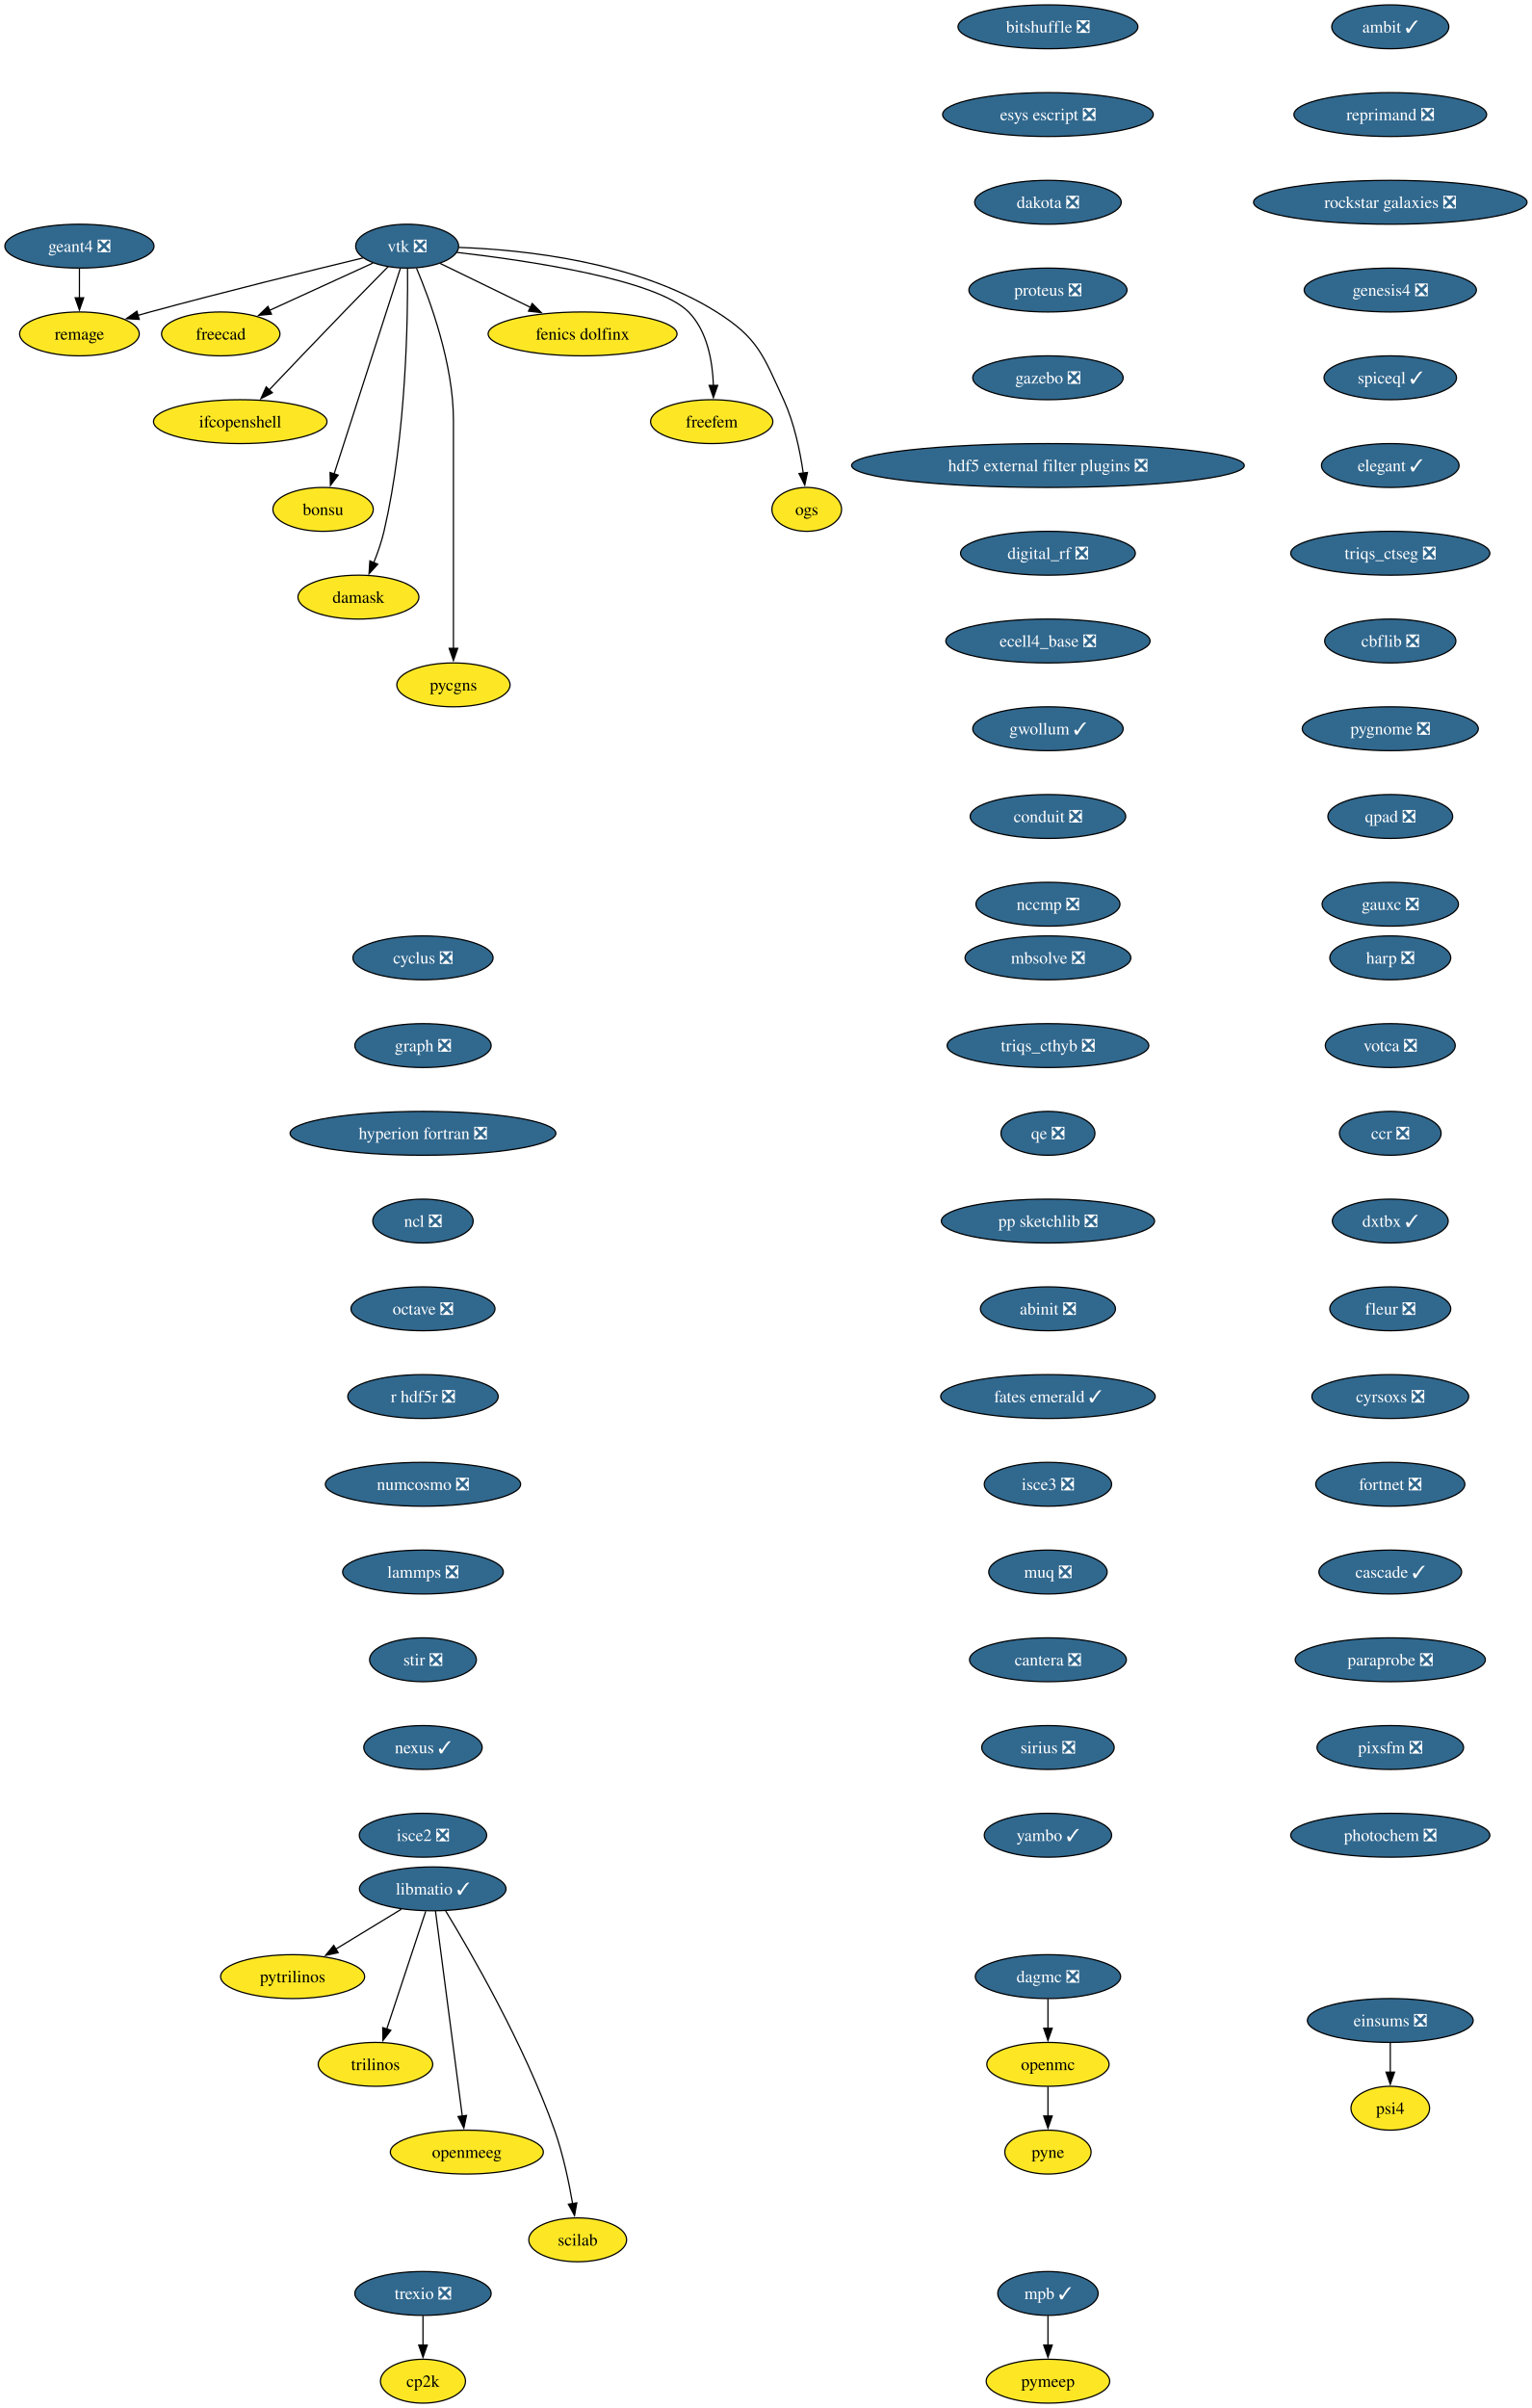
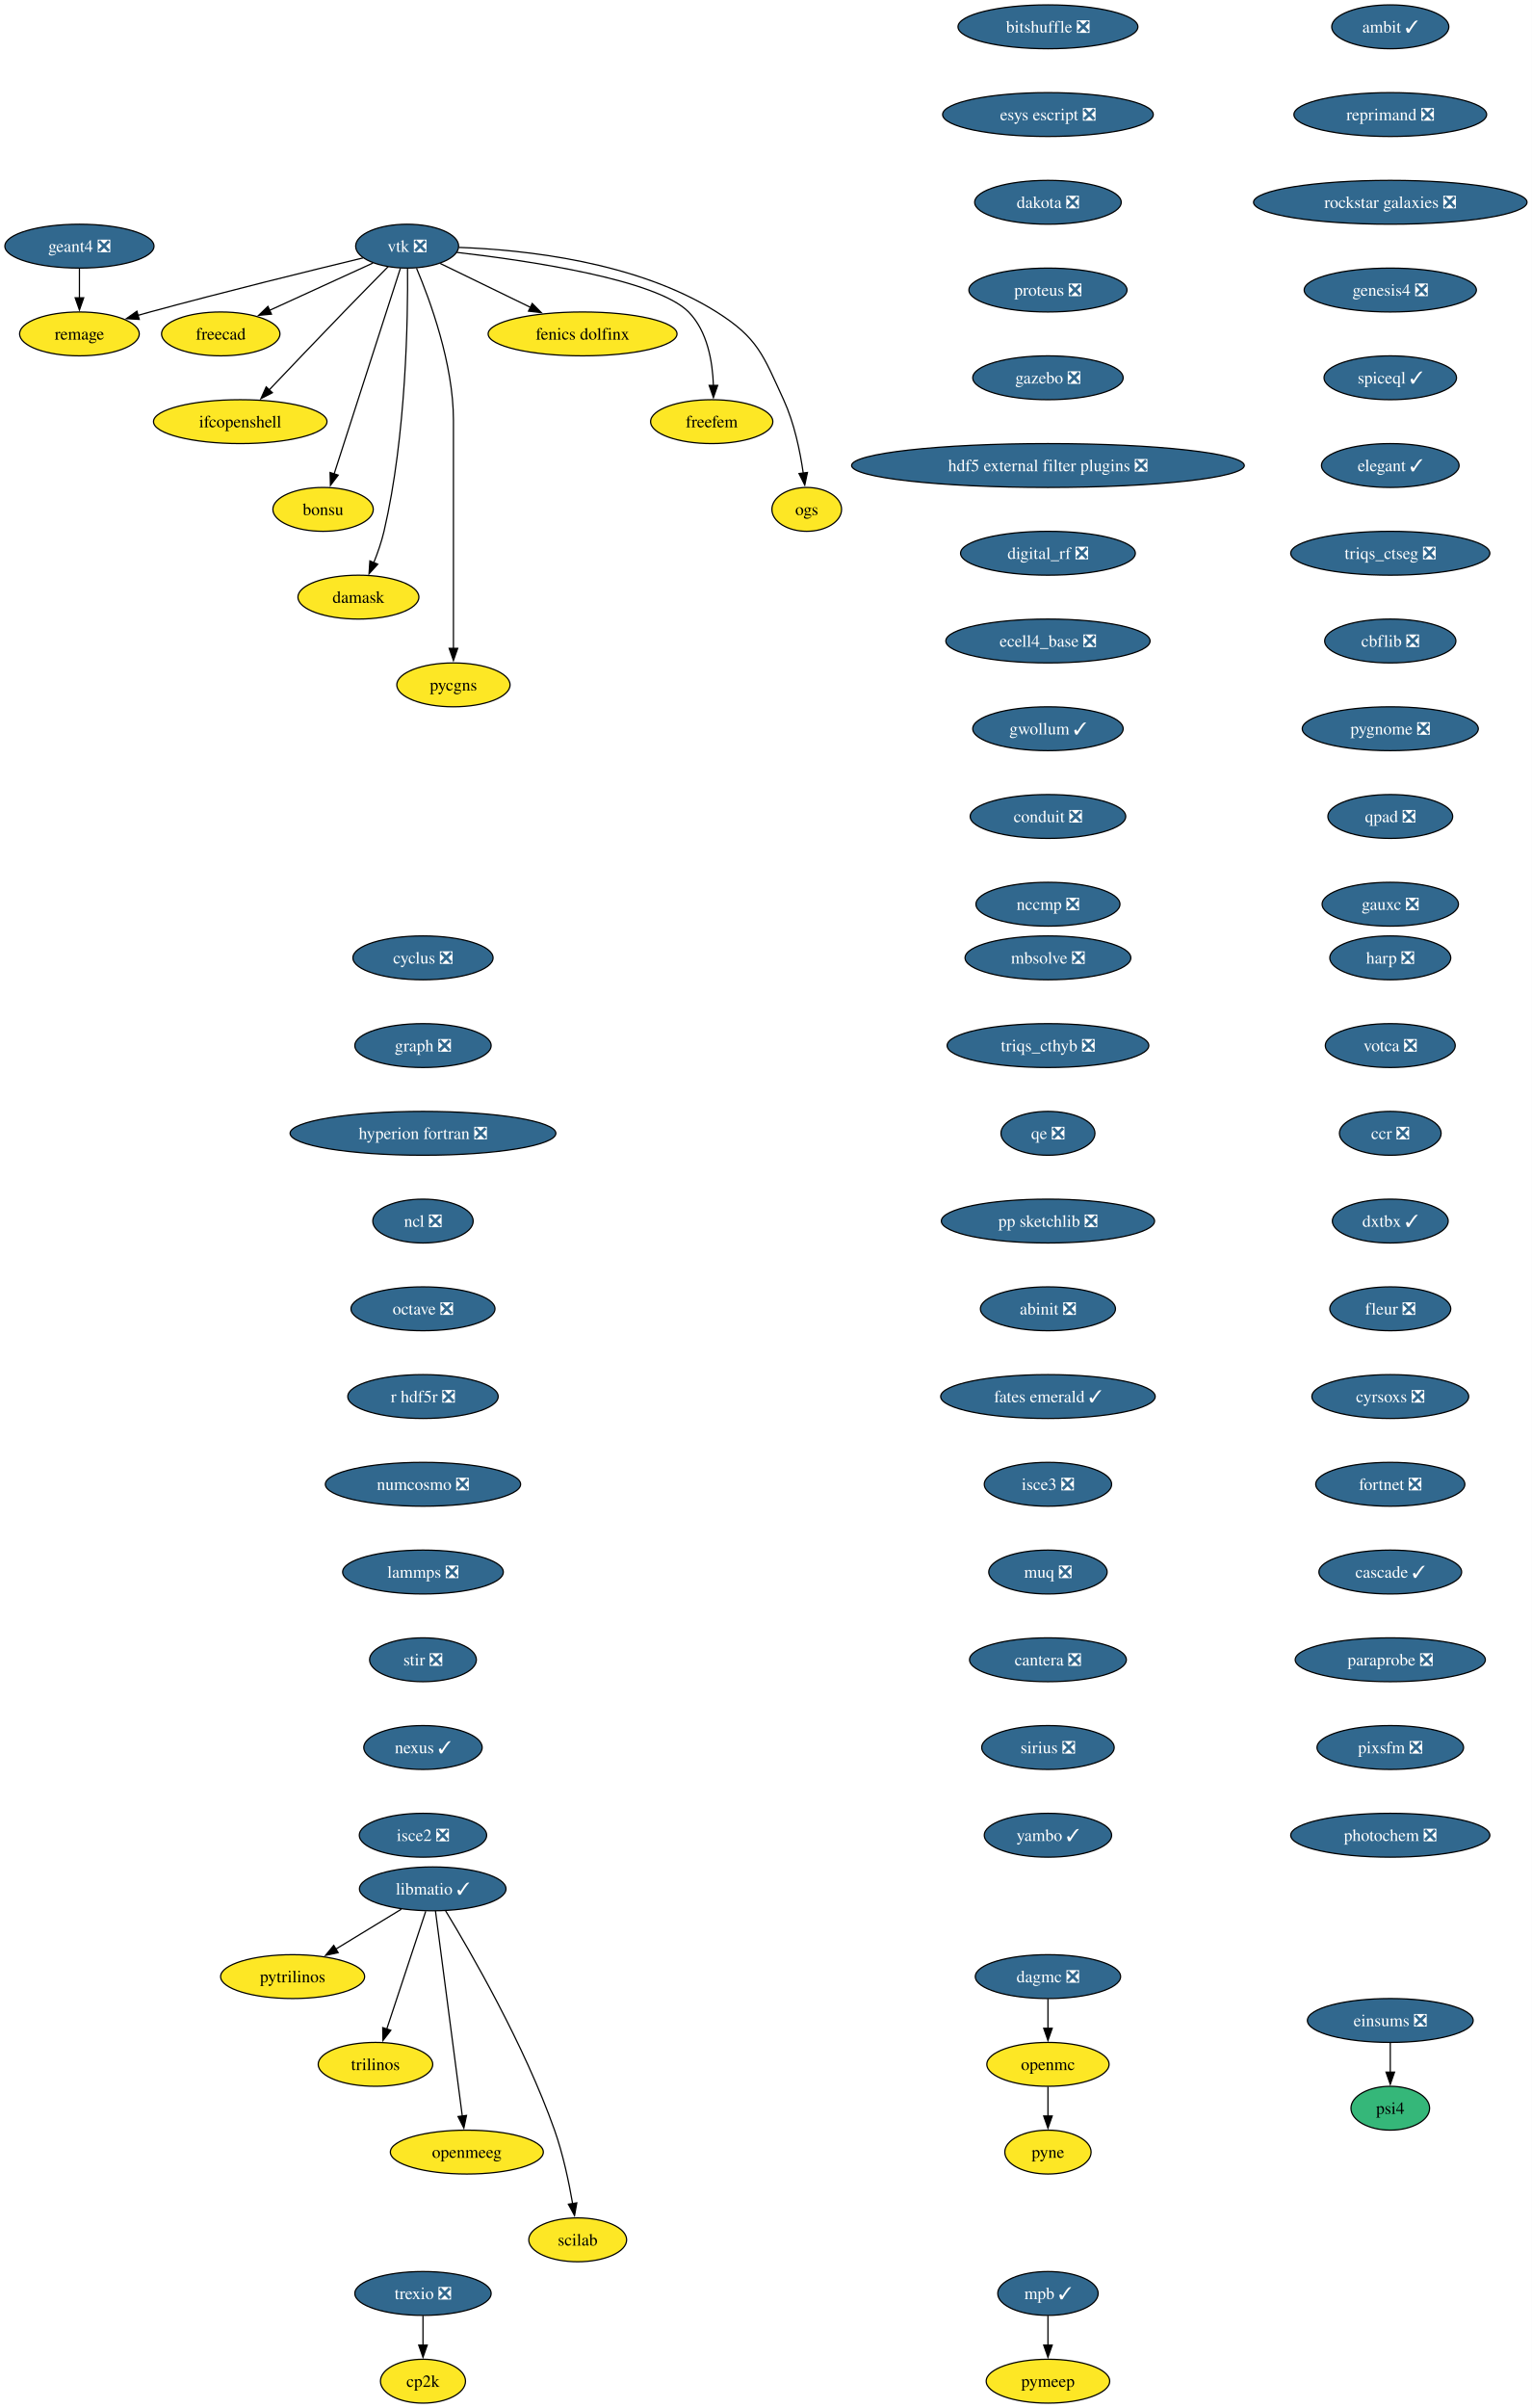
<svg xmlns="http://www.w3.org/2000/svg" xmlns:xlink="http://www.w3.org/1999/xlink" width="1257pt" height="1976pt" viewBox="0.00 0.00 1257.00 1976.00">
  <g id="graph0" class="graph" transform="scale(1 1) rotate(0) translate(4 1972)">
    <polygon fill="white" stroke="none" points="-4,4 -4,-1972 1253.44,-1972 1253.44,4 -4,4" />
    <g id="node1" class="node">
      <g id="a_node1">
        <a xlink:href="https://github.com/conda-forge/cyclus-feedstock/pull/112" xlink:title="cyclus ❎">
          <ellipse fill="#31688e" stroke="black" cx="343.2" cy="-1186" rx="57.52" ry="18" />
          <text xml:space="preserve" text-anchor="middle" x="343.2" y="-1181.33" font-family="Times,serif" font-size="14.00" fill="white">cyclus ❎</text>
        </a>
      </g>
    </g>
    <g id="node2" class="node">
      <g id="a_node2">
        <a xlink:href="https://github.com/conda-forge/graph-feedstock/pull/14" xlink:title="graph ❎">
          <ellipse fill="#31688e" stroke="black" cx="343.2" cy="-1114" rx="55.94" ry="18" />
          <text xml:space="preserve" text-anchor="middle" x="343.2" y="-1109.33" font-family="Times,serif" font-size="14.00" fill="white">graph ❎</text>
        </a>
      </g>
    </g>
    <g id="node3" class="node">
      <g id="a_node3">
        <a xlink:href="https://github.com/conda-forge/hyperion-fortran-feedstock/pull/36" xlink:title="hyperion fortran ❎">
          <ellipse fill="#31688e" stroke="black" cx="343.2" cy="-1042" rx="109.08" ry="18" />
          <text xml:space="preserve" text-anchor="middle" x="343.2" y="-1037.33" font-family="Times,serif" font-size="14.00" fill="white">hyperion fortran ❎</text>
        </a>
      </g>
    </g>
    <g id="node4" class="node">
      <g id="a_node4">
        <a xlink:href="https://github.com/conda-forge/ncl-feedstock/pull/171" xlink:title="ncl ❎">
          <ellipse fill="#31688e" stroke="black" cx="343.2" cy="-970" rx="41.21" ry="18" />
          <text xml:space="preserve" text-anchor="middle" x="343.2" y="-965.33" font-family="Times,serif" font-size="14.00" fill="white">ncl ❎</text>
        </a>
      </g>
    </g>
    <g id="node10" class="node">
      <g id="a_node10">
        <a xlink:href="https://github.com/conda-forge/octave-feedstock/pull/158" xlink:title="octave ❎">
          <ellipse fill="#31688e" stroke="black" cx="343.2" cy="-898" rx="59.1" ry="18" />
          <text xml:space="preserve" text-anchor="middle" x="343.2" y="-893.33" font-family="Times,serif" font-size="14.00" fill="white">octave ❎</text>
        </a>
      </g>
    </g>
    <g id="node5" class="node">
      <g id="a_node5">
        <a xlink:href="https://github.com/conda-forge/libmatio-feedstock/pull/62" xlink:title="libmatio ✓">
          <ellipse fill="#31688e" stroke="black" cx="351.2" cy="-422" rx="60.15" ry="18" />
          <text xml:space="preserve" text-anchor="middle" x="351.2" y="-417.32" font-family="Times,serif" font-size="14.00" fill="white">libmatio ✓</text>
        </a>
      </g>
    </g>
    <g id="node6" class="node">
      <g id="a_node6">
        <a xlink:href="https://github.com/conda-forge/pytrilinos-feedstock" xlink:title="pytrilinos">
          <ellipse fill="#fde725" stroke="black" cx="236.2" cy="-350" rx="59.1" ry="18" />
          <text xml:space="preserve" text-anchor="middle" x="236.2" y="-345.32" font-family="Times,serif" font-size="14.00">pytrilinos</text>
        </a>
      </g>
    </g>
    <g id="edge4" class="edge">
      <path fill="none" stroke="black" d="M325.4,-405.29C309.56,-395.65 289.07,-383.18 271.72,-372.62" />
      <polygon fill="black" stroke="black" points="273.58,-369.65 263.22,-367.44 269.94,-375.63 273.58,-369.65" />
    </g>
    <g id="node7" class="node">
      <g id="a_node7">
        <a xlink:href="https://github.com/conda-forge/trilinos-feedstock" xlink:title="trilinos">
          <ellipse fill="#fde725" stroke="black" cx="304.2" cy="-278" rx="47" ry="18" />
          <text xml:space="preserve" text-anchor="middle" x="304.2" y="-273.32" font-family="Times,serif" font-size="14.00">trilinos</text>
        </a>
      </g>
    </g>
    <g id="edge5" class="edge">
      <path fill="none" stroke="black" d="M345.44,-403.59C337.47,-379.5 322.99,-335.75 313.48,-307.03" />
      <polygon fill="black" stroke="black" points="316.81,-305.94 310.34,-297.55 310.16,-308.14 316.81,-305.94" />
    </g>
    <g id="node8" class="node">
      <g id="a_node8">
        <a xlink:href="https://github.com/conda-forge/openmeeg-feedstock" xlink:title="openmeeg">
          <ellipse fill="#fde725" stroke="black" cx="379.2" cy="-206" rx="62.78" ry="18" />
          <text xml:space="preserve" text-anchor="middle" x="379.2" y="-201.33" font-family="Times,serif" font-size="14.00">openmeeg</text>
        </a>
      </g>
    </g>
    <g id="edge6" class="edge">
      <path fill="none" stroke="black" d="M353.45,-403.85C358.25,-367.14 369.57,-280.66 375.47,-235.53" />
      <polygon fill="black" stroke="black" points="378.93,-236.1 376.75,-225.73 371.99,-235.19 378.93,-236.1" />
    </g>
    <g id="node9" class="node">
      <g id="a_node9">
        <a xlink:href="https://github.com/conda-forge/scilab-feedstock" xlink:title="scilab">
          <ellipse fill="#fde725" stroke="black" cx="470.2" cy="-134" rx="40.16" ry="18" />
          <text xml:space="preserve" text-anchor="middle" x="470.2" y="-129.32" font-family="Times,serif" font-size="14.00">scilab</text>
        </a>
      </g>
    </g>
    <g id="edge7" class="edge">
      <path fill="none" stroke="black" d="M361.75,-404.02C381.99,-370.72 426.45,-293.97 451.2,-224 458.14,-204.39 462.97,-181.42 466.02,-163.73" />
      <polygon fill="black" stroke="black" points="469.46,-164.35 467.61,-153.92 462.55,-163.23 469.46,-164.35" />
    </g>
    <g id="node11" class="node">
      <g id="a_node11">
        <a xlink:href="https://github.com/conda-forge/r-hdf5r-feedstock/pull/44" xlink:title="r hdf5r ❎">
          <ellipse fill="#31688e" stroke="black" cx="343.2" cy="-826" rx="61.73" ry="18" />
          <text xml:space="preserve" text-anchor="middle" x="343.2" y="-821.33" font-family="Times,serif" font-size="14.00" fill="white">r hdf5r ❎</text>
        </a>
      </g>
    </g>
    <g id="node14" class="node">
      <g id="a_node14">
        <a xlink:href="https://github.com/conda-forge/numcosmo-feedstock/pull/110" xlink:title="numcosmo ❎">
          <ellipse fill="#31688e" stroke="black" cx="343.2" cy="-754" rx="80.14" ry="18" />
          <text xml:space="preserve" text-anchor="middle" x="343.2" y="-749.33" font-family="Times,serif" font-size="14.00" fill="white">numcosmo ❎</text>
        </a>
      </g>
    </g>
    <g id="node12" class="node">
      <g id="a_node12">
        <a xlink:href="https://github.com/conda-forge/openmc-feedstock" xlink:title="openmc">
          <ellipse fill="#fde725" stroke="black" cx="856.2" cy="-278" rx="50.16" ry="18" />
          <text xml:space="preserve" text-anchor="middle" x="856.2" y="-273.32" font-family="Times,serif" font-size="14.00">openmc</text>
        </a>
      </g>
    </g>
    <g id="node13" class="node">
      <g id="a_node13">
        <a xlink:href="https://github.com/conda-forge/pyne-feedstock" xlink:title="pyne">
          <ellipse fill="#fde725" stroke="black" cx="856.2" cy="-206" rx="35.42" ry="18" />
          <text xml:space="preserve" text-anchor="middle" x="856.2" y="-201.32" font-family="Times,serif" font-size="14.00">pyne</text>
        </a>
      </g>
    </g>
    <g id="edge10" class="edge">
      <path fill="none" stroke="black" d="M856.2,-259.7C856.2,-252.41 856.2,-243.73 856.2,-235.54" />
      <polygon fill="black" stroke="black" points="859.7,-235.62 856.2,-225.62 852.7,-235.62 859.7,-235.62" />
    </g>
    <g id="node25" class="node">
      <g id="a_node25">
        <a xlink:href="https://github.com/conda-forge/lammps-feedstock/pull/239" xlink:title="lammps ❎">
          <ellipse fill="#31688e" stroke="black" cx="343.2" cy="-682" rx="65.94" ry="18" />
          <text xml:space="preserve" text-anchor="middle" x="343.2" y="-677.33" font-family="Times,serif" font-size="14.00" fill="white">lammps ❎</text>
        </a>
      </g>
    </g>
    <g id="node15" class="node">
      <g id="a_node15">
        <a xlink:href="https://github.com/conda-forge/vtk-feedstock/pull/436" xlink:title="vtk ❎">
          <ellipse fill="#31688e" stroke="black" cx="330.2" cy="-1770" rx="42.26" ry="18" />
          <text xml:space="preserve" text-anchor="middle" x="330.2" y="-1765.33" font-family="Times,serif" font-size="14.00" fill="white">vtk ❎</text>
        </a>
      </g>
    </g>
    <g id="node16" class="node">
      <g id="a_node16">
        <a xlink:href="https://github.com/conda-forge/freecad-feedstock" xlink:title="freecad">
          <ellipse fill="#fde725" stroke="black" cx="177.2" cy="-1698" rx="48.58" ry="18" />
          <text xml:space="preserve" text-anchor="middle" x="177.2" y="-1693.33" font-family="Times,serif" font-size="14.00">freecad</text>
        </a>
      </g>
    </g>
    <g id="edge12" class="edge">
      <path fill="none" stroke="black" d="M302.14,-1756.16C278.3,-1745.25 243.81,-1729.47 217.1,-1717.25" />
      <polygon fill="black" stroke="black" points="218.84,-1714.2 208.29,-1713.22 215.93,-1720.57 218.84,-1714.2" />
    </g>
    <g id="node17" class="node">
      <g id="a_node17">
        <a xlink:href="https://github.com/conda-forge/ifcopenshell-feedstock" xlink:title="ifcopenshell">
          <ellipse fill="#fde725" stroke="black" cx="193.2" cy="-1626" rx="71.2" ry="18" />
          <text xml:space="preserve" text-anchor="middle" x="193.2" y="-1621.33" font-family="Times,serif" font-size="14.00">ifcopenshell</text>
        </a>
      </g>
    </g>
    <g id="edge13" class="edge">
      <path fill="none" stroke="black" d="M314.68,-1753.28C304.31,-1742.77 290.4,-1728.6 278.2,-1716 257.39,-1694.5 233.9,-1669.88 216.9,-1651.99" />
      <polygon fill="black" stroke="black" points="219.58,-1649.73 210.16,-1644.89 214.51,-1654.55 219.58,-1649.73" />
    </g>
    <g id="node18" class="node">
      <g id="a_node18">
        <a xlink:href="https://github.com/conda-forge/bonsu-feedstock" xlink:title="bonsu">
          <ellipse fill="#fde725" stroke="black" cx="261.2" cy="-1554" rx="41.21" ry="18" />
          <text xml:space="preserve" text-anchor="middle" x="261.2" y="-1549.33" font-family="Times,serif" font-size="14.00">bonsu</text>
        </a>
      </g>
    </g>
    <g id="edge14" class="edge">
      <path fill="none" stroke="black" d="M324.67,-1751.85C312.79,-1714.99 284.72,-1627.92 270.22,-1582.96" />
      <polygon fill="black" stroke="black" points="273.62,-1582.12 267.22,-1573.67 266.96,-1584.26 273.62,-1582.12" />
    </g>
    <g id="node19" class="node">
      <g id="a_node19">
        <a xlink:href="https://github.com/conda-forge/damask-feedstock" xlink:title="damask">
          <ellipse fill="#fde725" stroke="black" cx="290.2" cy="-1482" rx="49.63" ry="18" />
          <text xml:space="preserve" text-anchor="middle" x="290.2" y="-1477.33" font-family="Times,serif" font-size="14.00">damask</text>
        </a>
      </g>
    </g>
    <g id="edge15" class="edge">
      <path fill="none" stroke="black" d="M330.52,-1751.78C330.87,-1712.79 329.65,-1615.05 311.2,-1536 309.19,-1527.39 306.03,-1518.33 302.76,-1510.18" />
      <polygon fill="black" stroke="black" points="306.06,-1509 298.92,-1501.17 299.62,-1511.74 306.06,-1509" />
    </g>
    <g id="node20" class="node">
      <g id="a_node20">
        <a xlink:href="https://github.com/conda-forge/pycgns-feedstock" xlink:title="pycgns">
          <ellipse fill="#fde725" stroke="black" cx="368.2" cy="-1410" rx="46.47" ry="18" />
          <text xml:space="preserve" text-anchor="middle" x="368.2" y="-1405.33" font-family="Times,serif" font-size="14.00">pycgns</text>
        </a>
      </g>
    </g>
    <g id="edge16" class="edge">
      <path fill="none" stroke="black" d="M337.89,-1751.91C349,-1725.62 368.2,-1673.45 368.2,-1627 368.2,-1627 368.2,-1627 368.2,-1553 368.2,-1513.74 368.2,-1468.38 368.2,-1439.69" />
      <polygon fill="black" stroke="black" points="371.7,-1440 368.2,-1430 364.7,-1440 371.7,-1440" />
    </g>
    <g id="node21" class="node">
      <g id="a_node21">
        <a xlink:href="https://github.com/conda-forge/fenics-dolfinx-feedstock" xlink:title="fenics dolfinx">
          <ellipse fill="#fde725" stroke="black" cx="474.2" cy="-1698" rx="77.52" ry="18" />
          <text xml:space="preserve" text-anchor="middle" x="474.2" y="-1693.33" font-family="Times,serif" font-size="14.00">fenics dolfinx</text>
        </a>
      </g>
    </g>
    <g id="edge17" class="edge">
      <path fill="none" stroke="black" d="M357.29,-1755.83C378.15,-1745.69 407.4,-1731.48 431.42,-1719.8" />
      <polygon fill="black" stroke="black" points="432.87,-1722.98 440.33,-1715.47 429.81,-1716.69 432.87,-1722.98" />
    </g>
    <g id="node22" class="node">
      <g id="a_node22">
        <a xlink:href="https://github.com/conda-forge/freefem-feedstock" xlink:title="freefem">
          <ellipse fill="#fde725" stroke="black" cx="580.2" cy="-1626" rx="50.16" ry="18" />
          <text xml:space="preserve" text-anchor="middle" x="580.2" y="-1621.33" font-family="Times,serif" font-size="14.00">freefem</text>
        </a>
      </g>
    </g>
    <g id="edge18" class="edge">
      <path fill="none" stroke="black" d="M370.85,-1764.91C429.84,-1758.12 535,-1742.6 561.2,-1716 576.72,-1700.25 580.95,-1675.12 581.6,-1655.57" />
      <polygon fill="black" stroke="black" points="585.1,-1655.78 581.6,-1645.77 578.1,-1655.77 585.1,-1655.78" />
    </g>
    <g id="node23" class="node">
      <g id="a_node23">
        <a xlink:href="https://github.com/conda-forge/ogs-feedstock" xlink:title="ogs">
          <ellipse fill="#fde725" stroke="black" cx="658.2" cy="-1554" rx="28.59" ry="18" />
          <text xml:space="preserve" text-anchor="middle" x="658.2" y="-1549.33" font-family="Times,serif" font-size="14.00">ogs</text>
        </a>
      </g>
    </g>
    <g id="edge19" class="edge">
      <path fill="none" stroke="black" d="M372.66,-1768.98C425.98,-1767.08 518.45,-1757.41 584.2,-1716 618.28,-1694.54 622.37,-1680.58 639.2,-1644 647.99,-1624.9 652.78,-1601.61 655.35,-1583.64" />
      <polygon fill="black" stroke="black" points="658.79,-1584.3 656.58,-1573.94 651.85,-1583.42 658.79,-1584.3" />
    </g>
    <g id="node24" class="node">
      <g id="a_node24">
        <a xlink:href="https://github.com/conda-forge/remage-feedstock" xlink:title="remage">
          <ellipse fill="#fde725" stroke="black" cx="61.2" cy="-1698" rx="49.1" ry="18" />
          <text xml:space="preserve" text-anchor="middle" x="61.2" y="-1693.33" font-family="Times,serif" font-size="14.00">remage</text>
        </a>
      </g>
    </g>
    <g id="edge20" class="edge">
      <path fill="none" stroke="black" d="M293.88,-1760.33C251.74,-1750.17 180.25,-1732.61 119.2,-1716 115.92,-1715.11 112.53,-1714.17 109.13,-1713.2" />
      <polygon fill="black" stroke="black" points="110.3,-1709.9 99.73,-1710.52 108.38,-1716.63 110.3,-1709.9" />
    </g>
    <g id="node28" class="node">
      <g id="a_node28">
        <a xlink:href="https://github.com/conda-forge/stir-feedstock/pull/156" xlink:title="stir ❎">
          <ellipse fill="#31688e" stroke="black" cx="343.2" cy="-610" rx="43.84" ry="18" />
          <text xml:space="preserve" text-anchor="middle" x="343.2" y="-605.33" font-family="Times,serif" font-size="14.00" fill="white">stir ❎</text>
        </a>
      </g>
    </g>
    <g id="node26" class="node">
      <g id="a_node26">
        <a xlink:href="https://github.com/conda-forge/mpb-feedstock/pull/51" xlink:title="mpb ✓">
          <ellipse fill="#31688e" stroke="black" cx="856.2" cy="-90" rx="41.21" ry="18" />
          <text xml:space="preserve" text-anchor="middle" x="856.2" y="-85.33" font-family="Times,serif" font-size="14.00" fill="white">mpb ✓</text>
        </a>
      </g>
    </g>
    <g id="node27" class="node">
      <g id="a_node27">
        <a xlink:href="https://github.com/conda-forge/pymeep-feedstock" xlink:title="pymeep">
          <ellipse fill="#fde725" stroke="black" cx="856.2" cy="-18" rx="50.68" ry="18" />
          <text xml:space="preserve" text-anchor="middle" x="856.2" y="-13.32" font-family="Times,serif" font-size="14.00">pymeep</text>
        </a>
      </g>
    </g>
    <g id="edge22" class="edge">
      <path fill="none" stroke="black" d="M856.2,-71.7C856.2,-64.41 856.2,-55.73 856.2,-47.54" />
      <polygon fill="black" stroke="black" points="859.7,-47.62 856.2,-37.62 852.7,-47.62 859.7,-47.62" />
    </g>
    <g id="node29" class="node">
      <g id="a_node29">
        <a xlink:href="https://github.com/conda-forge/nexus-feedstock/pull/27" xlink:title="nexus ✓">
          <ellipse fill="#31688e" stroke="black" cx="343.2" cy="-538" rx="48.58" ry="18" />
          <text xml:space="preserve" text-anchor="middle" x="343.2" y="-533.33" font-family="Times,serif" font-size="14.00" fill="white">nexus ✓</text>
        </a>
      </g>
    </g>
    <g id="node30" class="node">
      <g id="a_node30">
        <a xlink:href="https://github.com/conda-forge/isce2-feedstock/pull/83" xlink:title="isce2 ❎">
          <ellipse fill="#31688e" stroke="black" cx="343.2" cy="-466" rx="52.26" ry="18" />
          <text xml:space="preserve" text-anchor="middle" x="343.2" y="-461.32" font-family="Times,serif" font-size="14.00" fill="white">isce2 ❎</text>
        </a>
      </g>
    </g>
    <g id="node31" class="node">
      <g id="a_node31">
        <a xlink:href="https://github.com/conda-forge/geant4-feedstock/pull/95" xlink:title="geant4 ❎">
          <ellipse fill="#31688e" stroke="black" cx="61.2" cy="-1770" rx="61.2" ry="18" />
          <text xml:space="preserve" text-anchor="middle" x="61.2" y="-1765.33" font-family="Times,serif" font-size="14.00" fill="white">geant4 ❎</text>
        </a>
      </g>
    </g>
    <g id="edge26" class="edge">
      <path fill="none" stroke="black" d="M61.2,-1751.7C61.2,-1744.41 61.2,-1735.73 61.2,-1727.54" />
      <polygon fill="black" stroke="black" points="64.7,-1727.62 61.2,-1717.62 57.7,-1727.62 64.7,-1727.62" />
    </g>
    <g id="node32" class="node">
      <g id="a_node32">
        <a xlink:href="https://github.com/conda-forge/bitshuffle-feedstock/pull/64" xlink:title="bitshuffle ❎">
          <ellipse fill="#31688e" stroke="black" cx="856.2" cy="-1950" rx="73.83" ry="18" />
          <text xml:space="preserve" text-anchor="middle" x="856.2" y="-1945.33" font-family="Times,serif" font-size="14.00" fill="white">bitshuffle ❎</text>
        </a>
      </g>
    </g>
    <g id="node33" class="node">
      <g id="a_node33">
        <a xlink:href="https://github.com/conda-forge/esys-escript-feedstock/pull/83" xlink:title="esys escript ❎">
          <ellipse fill="#31688e" stroke="black" cx="856.2" cy="-1878" rx="86.46" ry="18" />
          <text xml:space="preserve" text-anchor="middle" x="856.2" y="-1873.33" font-family="Times,serif" font-size="14.00" fill="white">esys escript ❎</text>
        </a>
      </g>
    </g>
    <g id="node34" class="node">
      <g id="a_node34">
        <a xlink:href="https://github.com/conda-forge/dakota-feedstock/pull/61" xlink:title="dakota ❎">
          <ellipse fill="#31688e" stroke="black" cx="856.2" cy="-1806" rx="60.15" ry="18" />
          <text xml:space="preserve" text-anchor="middle" x="856.2" y="-1801.33" font-family="Times,serif" font-size="14.00" fill="white">dakota ❎</text>
        </a>
      </g>
    </g>
    <g id="node35" class="node">
      <g id="a_node35">
        <a xlink:href="https://github.com/conda-forge/proteus-feedstock/pull/78" xlink:title="proteus ❎">
          <ellipse fill="#31688e" stroke="black" cx="856.2" cy="-1734" rx="64.89" ry="18" />
          <text xml:space="preserve" text-anchor="middle" x="856.2" y="-1729.33" font-family="Times,serif" font-size="14.00" fill="white">proteus ❎</text>
        </a>
      </g>
    </g>
    <g id="node37" class="node">
      <g id="a_node37">
        <a xlink:href="https://github.com/conda-forge/gazebo-feedstock/pull/259" xlink:title="gazebo ❎">
          <ellipse fill="#31688e" stroke="black" cx="856.2" cy="-1662" rx="61.73" ry="18" />
          <text xml:space="preserve" text-anchor="middle" x="856.2" y="-1657.33" font-family="Times,serif" font-size="14.00" fill="white">gazebo ❎</text>
        </a>
      </g>
    </g>
    <g id="node36" class="node">
      <g id="a_node36">
        <a xlink:href="https://github.com/conda-forge/cp2k-feedstock" xlink:title="cp2k">
          <ellipse fill="#fde725" stroke="black" cx="343.2" cy="-18" rx="34.9" ry="18" />
          <text xml:space="preserve" text-anchor="middle" x="343.2" y="-13.32" font-family="Times,serif" font-size="14.00">cp2k</text>
        </a>
      </g>
    </g>
    <g id="node38" class="node">
      <g id="a_node38">
        <a xlink:href="https://github.com/conda-forge/hdf5-external-filter-plugins-feedstock/pull/29" xlink:title="hdf5 external filter plugins ❎">
          <ellipse fill="#31688e" stroke="black" cx="856.2" cy="-1590" rx="161.17" ry="18" />
          <text xml:space="preserve" text-anchor="middle" x="856.2" y="-1585.33" font-family="Times,serif" font-size="14.00" fill="white">hdf5 external filter plugins ❎</text>
        </a>
      </g>
    </g>
    <g id="node39" class="node">
      <g id="a_node39">
        <a xlink:href="https://github.com/conda-forge/digital_rf-feedstock/pull/42" xlink:title="digital_rf ❎">
          <ellipse fill="#31688e" stroke="black" cx="856.2" cy="-1518" rx="71.73" ry="18" />
          <text xml:space="preserve" text-anchor="middle" x="856.2" y="-1513.33" font-family="Times,serif" font-size="14.00" fill="white">digital_rf ❎</text>
        </a>
      </g>
    </g>
    <g id="node40" class="node">
      <g id="a_node40">
        <a xlink:href="https://github.com/conda-forge/ecell4_base-feedstock/pull/37" xlink:title="ecell4_base ❎">
          <ellipse fill="#31688e" stroke="black" cx="856.2" cy="-1446" rx="83.83" ry="18" />
          <text xml:space="preserve" text-anchor="middle" x="856.2" y="-1441.33" font-family="Times,serif" font-size="14.00" fill="white">ecell4_base ❎</text>
        </a>
      </g>
    </g>
    <g id="node41" class="node">
      <g id="a_node41">
        <a xlink:href="https://github.com/conda-forge/gwollum-feedstock/pull/74" xlink:title="gwollum ✓">
          <ellipse fill="#31688e" stroke="black" cx="856.2" cy="-1374" rx="61.73" ry="18" />
          <text xml:space="preserve" text-anchor="middle" x="856.2" y="-1369.33" font-family="Times,serif" font-size="14.00" fill="white">gwollum ✓</text>
        </a>
      </g>
    </g>
    <g id="node42" class="node">
      <g id="a_node42">
        <a xlink:href="https://github.com/conda-forge/conduit-feedstock/pull/59" xlink:title="conduit ❎">
          <ellipse fill="#31688e" stroke="black" cx="856.2" cy="-1302" rx="63.84" ry="18" />
          <text xml:space="preserve" text-anchor="middle" x="856.2" y="-1297.33" font-family="Times,serif" font-size="14.00" fill="white">conduit ❎</text>
        </a>
      </g>
    </g>
    <g id="node43" class="node">
      <g id="a_node43">
        <a xlink:href="https://github.com/conda-forge/nccmp-feedstock/pull/27" xlink:title="nccmp ❎">
          <ellipse fill="#31688e" stroke="black" cx="856.2" cy="-1230" rx="59.1" ry="18" />
          <text xml:space="preserve" text-anchor="middle" x="856.2" y="-1225.33" font-family="Times,serif" font-size="14.00" fill="white">nccmp ❎</text>
        </a>
      </g>
    </g>
    <g id="node44" class="node">
      <g id="a_node44">
        <a xlink:href="https://github.com/conda-forge/dagmc-feedstock/pull/42" xlink:title="dagmc ❎">
          <ellipse fill="#31688e" stroke="black" cx="856.2" cy="-350" rx="59.63" ry="18" />
          <text xml:space="preserve" text-anchor="middle" x="856.2" y="-345.32" font-family="Times,serif" font-size="14.00" fill="white">dagmc ❎</text>
        </a>
      </g>
    </g>
    <g id="edge37" class="edge">
      <path fill="none" stroke="black" d="M856.2,-331.7C856.2,-324.41 856.2,-315.73 856.2,-307.54" />
      <polygon fill="black" stroke="black" points="859.7,-307.62 856.2,-297.62 852.7,-307.62 859.7,-307.62" />
    </g>
    <g id="node45" class="node">
      <g id="a_node45">
        <a xlink:href="https://github.com/conda-forge/mbsolve-feedstock/pull/23" xlink:title="mbsolve ❎">
          <ellipse fill="#31688e" stroke="black" cx="856.2" cy="-1186" rx="68.04" ry="18" />
          <text xml:space="preserve" text-anchor="middle" x="856.2" y="-1181.33" font-family="Times,serif" font-size="14.00" fill="white">mbsolve ❎</text>
        </a>
      </g>
    </g>
    <g id="node46" class="node">
      <g id="a_node46">
        <a xlink:href="https://github.com/conda-forge/triqs_cthyb-feedstock/pull/55" xlink:title="triqs_cthyb ❎">
          <ellipse fill="#31688e" stroke="black" cx="856.2" cy="-1114" rx="82.77" ry="18" />
          <text xml:space="preserve" text-anchor="middle" x="856.2" y="-1109.33" font-family="Times,serif" font-size="14.00" fill="white">triqs_cthyb ❎</text>
        </a>
      </g>
    </g>
    <g id="node47" class="node">
      <g id="a_node47">
        <a xlink:href="https://github.com/conda-forge/qe-feedstock/pull/80" xlink:title="qe ❎">
          <ellipse fill="#31688e" stroke="black" cx="856.2" cy="-1042" rx="38.58" ry="18" />
          <text xml:space="preserve" text-anchor="middle" x="856.2" y="-1037.33" font-family="Times,serif" font-size="14.00" fill="white">qe ❎</text>
        </a>
      </g>
    </g>
    <g id="node48" class="node">
      <g id="a_node48">
        <a xlink:href="https://github.com/conda-forge/pp-sketchlib-feedstock/pull/67" xlink:title="pp sketchlib ❎">
          <ellipse fill="#31688e" stroke="black" cx="856.2" cy="-970" rx="87.51" ry="18" />
          <text xml:space="preserve" text-anchor="middle" x="856.2" y="-965.33" font-family="Times,serif" font-size="14.00" fill="white">pp sketchlib ❎</text>
        </a>
      </g>
    </g>
    <g id="node49" class="node">
      <g id="a_node49">
        <a xlink:href="https://github.com/conda-forge/abinit-feedstock/pull/82" xlink:title="abinit ❎">
          <ellipse fill="#31688e" stroke="black" cx="856.2" cy="-898" rx="55.42" ry="18" />
          <text xml:space="preserve" text-anchor="middle" x="856.2" y="-893.33" font-family="Times,serif" font-size="14.00" fill="white">abinit ❎</text>
        </a>
      </g>
    </g>
    <g id="node50" class="node">
      <g id="a_node50">
        <a xlink:href="https://github.com/conda-forge/fates-emerald-feedstock/pull/24" xlink:title="fates emerald ✓">
          <ellipse fill="#31688e" stroke="black" cx="856.2" cy="-826" rx="88.04" ry="18" />
          <text xml:space="preserve" text-anchor="middle" x="856.2" y="-821.33" font-family="Times,serif" font-size="14.00" fill="white">fates emerald ✓</text>
        </a>
      </g>
    </g>
    <g id="node51" class="node">
      <g id="a_node51">
        <a xlink:href="https://github.com/conda-forge/isce3-feedstock/pull/113" xlink:title="isce3 ❎">
          <ellipse fill="#31688e" stroke="black" cx="856.2" cy="-754" rx="52.26" ry="18" />
          <text xml:space="preserve" text-anchor="middle" x="856.2" y="-749.33" font-family="Times,serif" font-size="14.00" fill="white">isce3 ❎</text>
        </a>
      </g>
    </g>
    <g id="node52" class="node">
      <g id="a_node52">
        <a xlink:href="https://github.com/conda-forge/muq-feedstock/pull/63" xlink:title="muq ❎">
          <ellipse fill="#31688e" stroke="black" cx="856.2" cy="-682" rx="48.58" ry="18" />
          <text xml:space="preserve" text-anchor="middle" x="856.2" y="-677.33" font-family="Times,serif" font-size="14.00" fill="white">muq ❎</text>
        </a>
      </g>
    </g>
    <g id="node53" class="node">
      <g id="a_node53">
        <a xlink:href="https://github.com/conda-forge/cantera-feedstock/pull/70" xlink:title="cantera ❎">
          <ellipse fill="#31688e" stroke="black" cx="856.2" cy="-610" rx="64.36" ry="18" />
          <text xml:space="preserve" text-anchor="middle" x="856.2" y="-605.33" font-family="Times,serif" font-size="14.00" fill="white">cantera ❎</text>
        </a>
      </g>
    </g>
    <g id="node54" class="node">
      <g id="a_node54">
        <a xlink:href="https://github.com/conda-forge/sirius-feedstock/pull/37" xlink:title="sirius ❎">
          <ellipse fill="#31688e" stroke="black" cx="856.2" cy="-538" rx="54.36" ry="18" />
          <text xml:space="preserve" text-anchor="middle" x="856.2" y="-533.33" font-family="Times,serif" font-size="14.00" fill="white">sirius ❎</text>
        </a>
      </g>
    </g>
    <g id="node55" class="node">
      <g id="a_node55">
        <a xlink:href="https://github.com/conda-forge/yambo-feedstock/pull/52" xlink:title="yambo ✓">
          <ellipse fill="#31688e" stroke="black" cx="856.2" cy="-466" rx="52.26" ry="18" />
          <text xml:space="preserve" text-anchor="middle" x="856.2" y="-461.32" font-family="Times,serif" font-size="14.00" fill="white">yambo ✓</text>
        </a>
      </g>
    </g>
    <g id="node56" class="node">
      <g id="a_node56">
        <a xlink:href="https://github.com/conda-forge/harp-feedstock/pull/57" xlink:title="harp ❎">
          <ellipse fill="#31688e" stroke="black" cx="1137.2" cy="-1186" rx="49.63" ry="18" />
          <text xml:space="preserve" text-anchor="middle" x="1137.2" y="-1181.33" font-family="Times,serif" font-size="14.00" fill="white">harp ❎</text>
        </a>
      </g>
    </g>
    <g id="node57" class="node">
      <g id="a_node57">
        <a xlink:href="https://github.com/conda-forge/votca-feedstock/pull/33" xlink:title="votca ❎">
          <ellipse fill="#31688e" stroke="black" cx="1137.2" cy="-1114" rx="53.31" ry="18" />
          <text xml:space="preserve" text-anchor="middle" x="1137.2" y="-1109.33" font-family="Times,serif" font-size="14.00" fill="white">votca ❎</text>
        </a>
      </g>
    </g>
    <g id="node58" class="node">
      <g id="a_node58">
        <a xlink:href="https://github.com/conda-forge/ccr-feedstock/pull/14" xlink:title="ccr ❎">
          <ellipse fill="#31688e" stroke="black" cx="1137.2" cy="-1042" rx="41.74" ry="18" />
          <text xml:space="preserve" text-anchor="middle" x="1137.2" y="-1037.33" font-family="Times,serif" font-size="14.00" fill="white">ccr ❎</text>
        </a>
      </g>
    </g>
    <g id="node59" class="node">
      <g id="a_node59">
        <a xlink:href="https://github.com/conda-forge/dxtbx-feedstock/pull/98" xlink:title="dxtbx ✓">
          <ellipse fill="#31688e" stroke="black" cx="1137.2" cy="-970" rx="47.53" ry="18" />
          <text xml:space="preserve" text-anchor="middle" x="1137.2" y="-965.33" font-family="Times,serif" font-size="14.00" fill="white">dxtbx ✓</text>
        </a>
      </g>
    </g>
    <g id="node60" class="node">
      <g id="a_node60">
        <a xlink:href="https://github.com/conda-forge/fleur-feedstock/pull/28" xlink:title="fleur ❎">
          <ellipse fill="#31688e" stroke="black" cx="1137.2" cy="-898" rx="49.63" ry="18" />
          <text xml:space="preserve" text-anchor="middle" x="1137.2" y="-893.33" font-family="Times,serif" font-size="14.00" fill="white">fleur ❎</text>
        </a>
      </g>
    </g>
    <g id="node61" class="node">
      <g id="a_node61">
        <a xlink:href="https://github.com/conda-forge/cyrsoxs-feedstock/pull/31" xlink:title="cyrsoxs ❎">
          <ellipse fill="#31688e" stroke="black" cx="1137.2" cy="-826" rx="64.36" ry="18" />
          <text xml:space="preserve" text-anchor="middle" x="1137.2" y="-821.33" font-family="Times,serif" font-size="14.00" fill="white">cyrsoxs ❎</text>
        </a>
      </g>
    </g>
    <g id="node63" class="node">
      <g id="a_node63">
        <a xlink:href="https://github.com/conda-forge/fortnet-feedstock/pull/14" xlink:title="fortnet ❎">
          <ellipse fill="#31688e" stroke="black" cx="1137.2" cy="-754" rx="61.2" ry="18" />
          <text xml:space="preserve" text-anchor="middle" x="1137.2" y="-749.33" font-family="Times,serif" font-size="14.00" fill="white">fortnet ❎</text>
        </a>
      </g>
    </g>
    <g id="node62" class="node">
      <g id="a_node62">
        <a xlink:href="https://github.com/conda-forge/trexio-feedstock/pull/20" xlink:title="trexio ❎">
          <ellipse fill="#31688e" stroke="black" cx="343.2" cy="-90" rx="55.94" ry="18" />
          <text xml:space="preserve" text-anchor="middle" x="343.2" y="-85.33" font-family="Times,serif" font-size="14.00" fill="white">trexio ❎</text>
        </a>
      </g>
    </g>
    <g id="edge53" class="edge">
      <path fill="none" stroke="black" d="M343.2,-71.7C343.2,-64.41 343.2,-55.73 343.2,-47.54" />
      <polygon fill="black" stroke="black" points="346.7,-47.62 343.2,-37.62 339.7,-47.62 346.7,-47.62" />
    </g>
    <g id="node64" class="node">
      <g id="a_node64">
        <a xlink:href="https://github.com/conda-forge/cascade-feedstock/pull/44" xlink:title="cascade ✓">
          <ellipse fill="#31688e" stroke="black" cx="1137.2" cy="-682" rx="58.57" ry="18" />
          <text xml:space="preserve" text-anchor="middle" x="1137.2" y="-677.33" font-family="Times,serif" font-size="14.00" fill="white">cascade ✓</text>
        </a>
      </g>
    </g>
    <g id="node65" class="node">
      <g id="a_node65">
        <a xlink:href="https://github.com/conda-forge/paraprobe-feedstock/pull/24" xlink:title="paraprobe ❎">
          <ellipse fill="#31688e" stroke="black" cx="1137.2" cy="-610" rx="78.04" ry="18" />
          <text xml:space="preserve" text-anchor="middle" x="1137.2" y="-605.33" font-family="Times,serif" font-size="14.00" fill="white">paraprobe ❎</text>
        </a>
      </g>
    </g>
    <g id="node66" class="node">
      <g id="a_node66">
        <a xlink:href="https://github.com/conda-forge/pixsfm-feedstock/pull/43" xlink:title="pixsfm ❎">
          <ellipse fill="#31688e" stroke="black" cx="1137.2" cy="-538" rx="60.15" ry="18" />
          <text xml:space="preserve" text-anchor="middle" x="1137.2" y="-533.33" font-family="Times,serif" font-size="14.00" fill="white">pixsfm ❎</text>
        </a>
      </g>
    </g>
    <g id="node68" class="node">
      <g id="a_node68">
        <a xlink:href="https://github.com/conda-forge/photochem-feedstock/pull/43" xlink:title="photochem ❎">
          <ellipse fill="#31688e" stroke="black" cx="1137.2" cy="-466" rx="81.72" ry="18" />
          <text xml:space="preserve" text-anchor="middle" x="1137.2" y="-461.32" font-family="Times,serif" font-size="14.00" fill="white">photochem ❎</text>
        </a>
      </g>
    </g>
    <g id="node67" class="node">
      <g id="a_node67">
        <a xlink:href="https://github.com/conda-forge/psi4-feedstock" xlink:title="psi4">
-           <ellipse fill="#fde725" stroke="black" cx="1137.2" cy="-242" rx="32.27" ry="18" />
+           <ellipse fill="#35b779" stroke="black" cx="1137.2" cy="-242" rx="32.27" ry="18" />
          <text xml:space="preserve" text-anchor="middle" x="1137.2" y="-237.32" font-family="Times,serif" font-size="14.00">psi4</text>
        </a>
      </g>
    </g>
    <g id="node69" class="node">
      <g id="a_node69">
        <a xlink:href="https://github.com/conda-forge/ambit-feedstock/pull/19" xlink:title="ambit ✓">
          <ellipse fill="#31688e" stroke="black" cx="1137.2" cy="-1950" rx="48.05" ry="18" />
          <text xml:space="preserve" text-anchor="middle" x="1137.2" y="-1945.33" font-family="Times,serif" font-size="14.00" fill="white">ambit ✓</text>
        </a>
      </g>
    </g>
    <g id="node70" class="node">
      <g id="a_node70">
        <a xlink:href="https://github.com/conda-forge/reprimand-feedstock/pull/14" xlink:title="reprimand ❎">
          <ellipse fill="#31688e" stroke="black" cx="1137.2" cy="-1878" rx="79.09" ry="18" />
          <text xml:space="preserve" text-anchor="middle" x="1137.2" y="-1873.33" font-family="Times,serif" font-size="14.00" fill="white">reprimand ❎</text>
        </a>
      </g>
    </g>
    <g id="node71" class="node">
      <g id="a_node71">
        <a xlink:href="https://github.com/conda-forge/rockstar-galaxies-feedstock/pull/8" xlink:title="rockstar galaxies ❎">
          <ellipse fill="#31688e" stroke="black" cx="1137.2" cy="-1806" rx="112.24" ry="18" />
          <text xml:space="preserve" text-anchor="middle" x="1137.2" y="-1801.33" font-family="Times,serif" font-size="14.00" fill="white">rockstar galaxies ❎</text>
        </a>
      </g>
    </g>
    <g id="node72" class="node">
      <g id="a_node72">
        <a xlink:href="https://github.com/conda-forge/genesis4-feedstock/pull/29" xlink:title="genesis4 ❎">
          <ellipse fill="#31688e" stroke="black" cx="1137.2" cy="-1734" rx="70.68" ry="18" />
          <text xml:space="preserve" text-anchor="middle" x="1137.2" y="-1729.33" font-family="Times,serif" font-size="14.00" fill="white">genesis4 ❎</text>
        </a>
      </g>
    </g>
    <g id="node74" class="node">
      <g id="a_node74">
        <a xlink:href="https://github.com/conda-forge/spiceql-feedstock/pull/53" xlink:title="spiceql ✓">
          <ellipse fill="#31688e" stroke="black" cx="1137.2" cy="-1662" rx="54.36" ry="18" />
          <text xml:space="preserve" text-anchor="middle" x="1137.2" y="-1657.33" font-family="Times,serif" font-size="14.00" fill="white">spiceql ✓</text>
        </a>
      </g>
    </g>
    <g id="node73" class="node">
      <g id="a_node73">
        <a xlink:href="https://github.com/conda-forge/einsums-feedstock/pull/42" xlink:title="einsums ❎">
          <ellipse fill="#31688e" stroke="black" cx="1137.2" cy="-314" rx="68.04" ry="18" />
          <text xml:space="preserve" text-anchor="middle" x="1137.2" y="-309.32" font-family="Times,serif" font-size="14.00" fill="white">einsums ❎</text>
        </a>
      </g>
    </g>
    <g id="edge62" class="edge">
      <path fill="none" stroke="black" d="M1137.2,-295.7C1137.2,-288.41 1137.2,-279.73 1137.2,-271.54" />
      <polygon fill="black" stroke="black" points="1140.7,-271.62 1137.2,-261.62 1133.7,-271.62 1140.7,-271.62" />
    </g>
    <g id="node75" class="node">
      <g id="a_node75">
        <a xlink:href="https://github.com/conda-forge/elegant-feedstock/pull/31" xlink:title="elegant ✓">
          <ellipse fill="#31688e" stroke="black" cx="1137.2" cy="-1590" rx="56.47" ry="18" />
          <text xml:space="preserve" text-anchor="middle" x="1137.2" y="-1585.33" font-family="Times,serif" font-size="14.00" fill="white">elegant ✓</text>
        </a>
      </g>
    </g>
    <g id="node76" class="node">
      <g id="a_node76">
        <a xlink:href="https://github.com/conda-forge/triqs_ctseg-feedstock/pull/14" xlink:title="triqs_ctseg ❎">
          <ellipse fill="#31688e" stroke="black" cx="1137.2" cy="-1518" rx="81.72" ry="18" />
          <text xml:space="preserve" text-anchor="middle" x="1137.2" y="-1513.33" font-family="Times,serif" font-size="14.00" fill="white">triqs_ctseg ❎</text>
        </a>
      </g>
    </g>
    <g id="node77" class="node">
      <g id="a_node77">
        <a xlink:href="https://github.com/conda-forge/cbflib-feedstock/pull/9" xlink:title="cbflib ❎">
          <ellipse fill="#31688e" stroke="black" cx="1137.2" cy="-1446" rx="53.84" ry="18" />
          <text xml:space="preserve" text-anchor="middle" x="1137.2" y="-1441.33" font-family="Times,serif" font-size="14.00" fill="white">cbflib ❎</text>
        </a>
      </g>
    </g>
    <g id="node78" class="node">
      <g id="a_node78">
        <a xlink:href="https://github.com/conda-forge/pygnome-feedstock/pull/27" xlink:title="pygnome ❎">
          <ellipse fill="#31688e" stroke="black" cx="1137.2" cy="-1374" rx="72.25" ry="18" />
          <text xml:space="preserve" text-anchor="middle" x="1137.2" y="-1369.33" font-family="Times,serif" font-size="14.00" fill="white">pygnome ❎</text>
        </a>
      </g>
    </g>
    <g id="node79" class="node">
      <g id="a_node79">
        <a xlink:href="https://github.com/conda-forge/qpad-feedstock/pull/4" xlink:title="qpad ❎">
          <ellipse fill="#31688e" stroke="black" cx="1137.2" cy="-1302" rx="51.21" ry="18" />
          <text xml:space="preserve" text-anchor="middle" x="1137.2" y="-1297.33" font-family="Times,serif" font-size="14.00" fill="white">qpad ❎</text>
        </a>
      </g>
    </g>
    <g id="node80" class="node">
      <g id="a_node80">
        <a xlink:href="https://github.com/conda-forge/gauxc-feedstock/pull/8" xlink:title="gauxc ❎">
          <ellipse fill="#31688e" stroke="black" cx="1137.2" cy="-1230" rx="55.94" ry="18" />
          <text xml:space="preserve" text-anchor="middle" x="1137.2" y="-1225.33" font-family="Times,serif" font-size="14.00" fill="white">gauxc ❎</text>
        </a>
      </g>
    </g>
  </g>
</svg>
